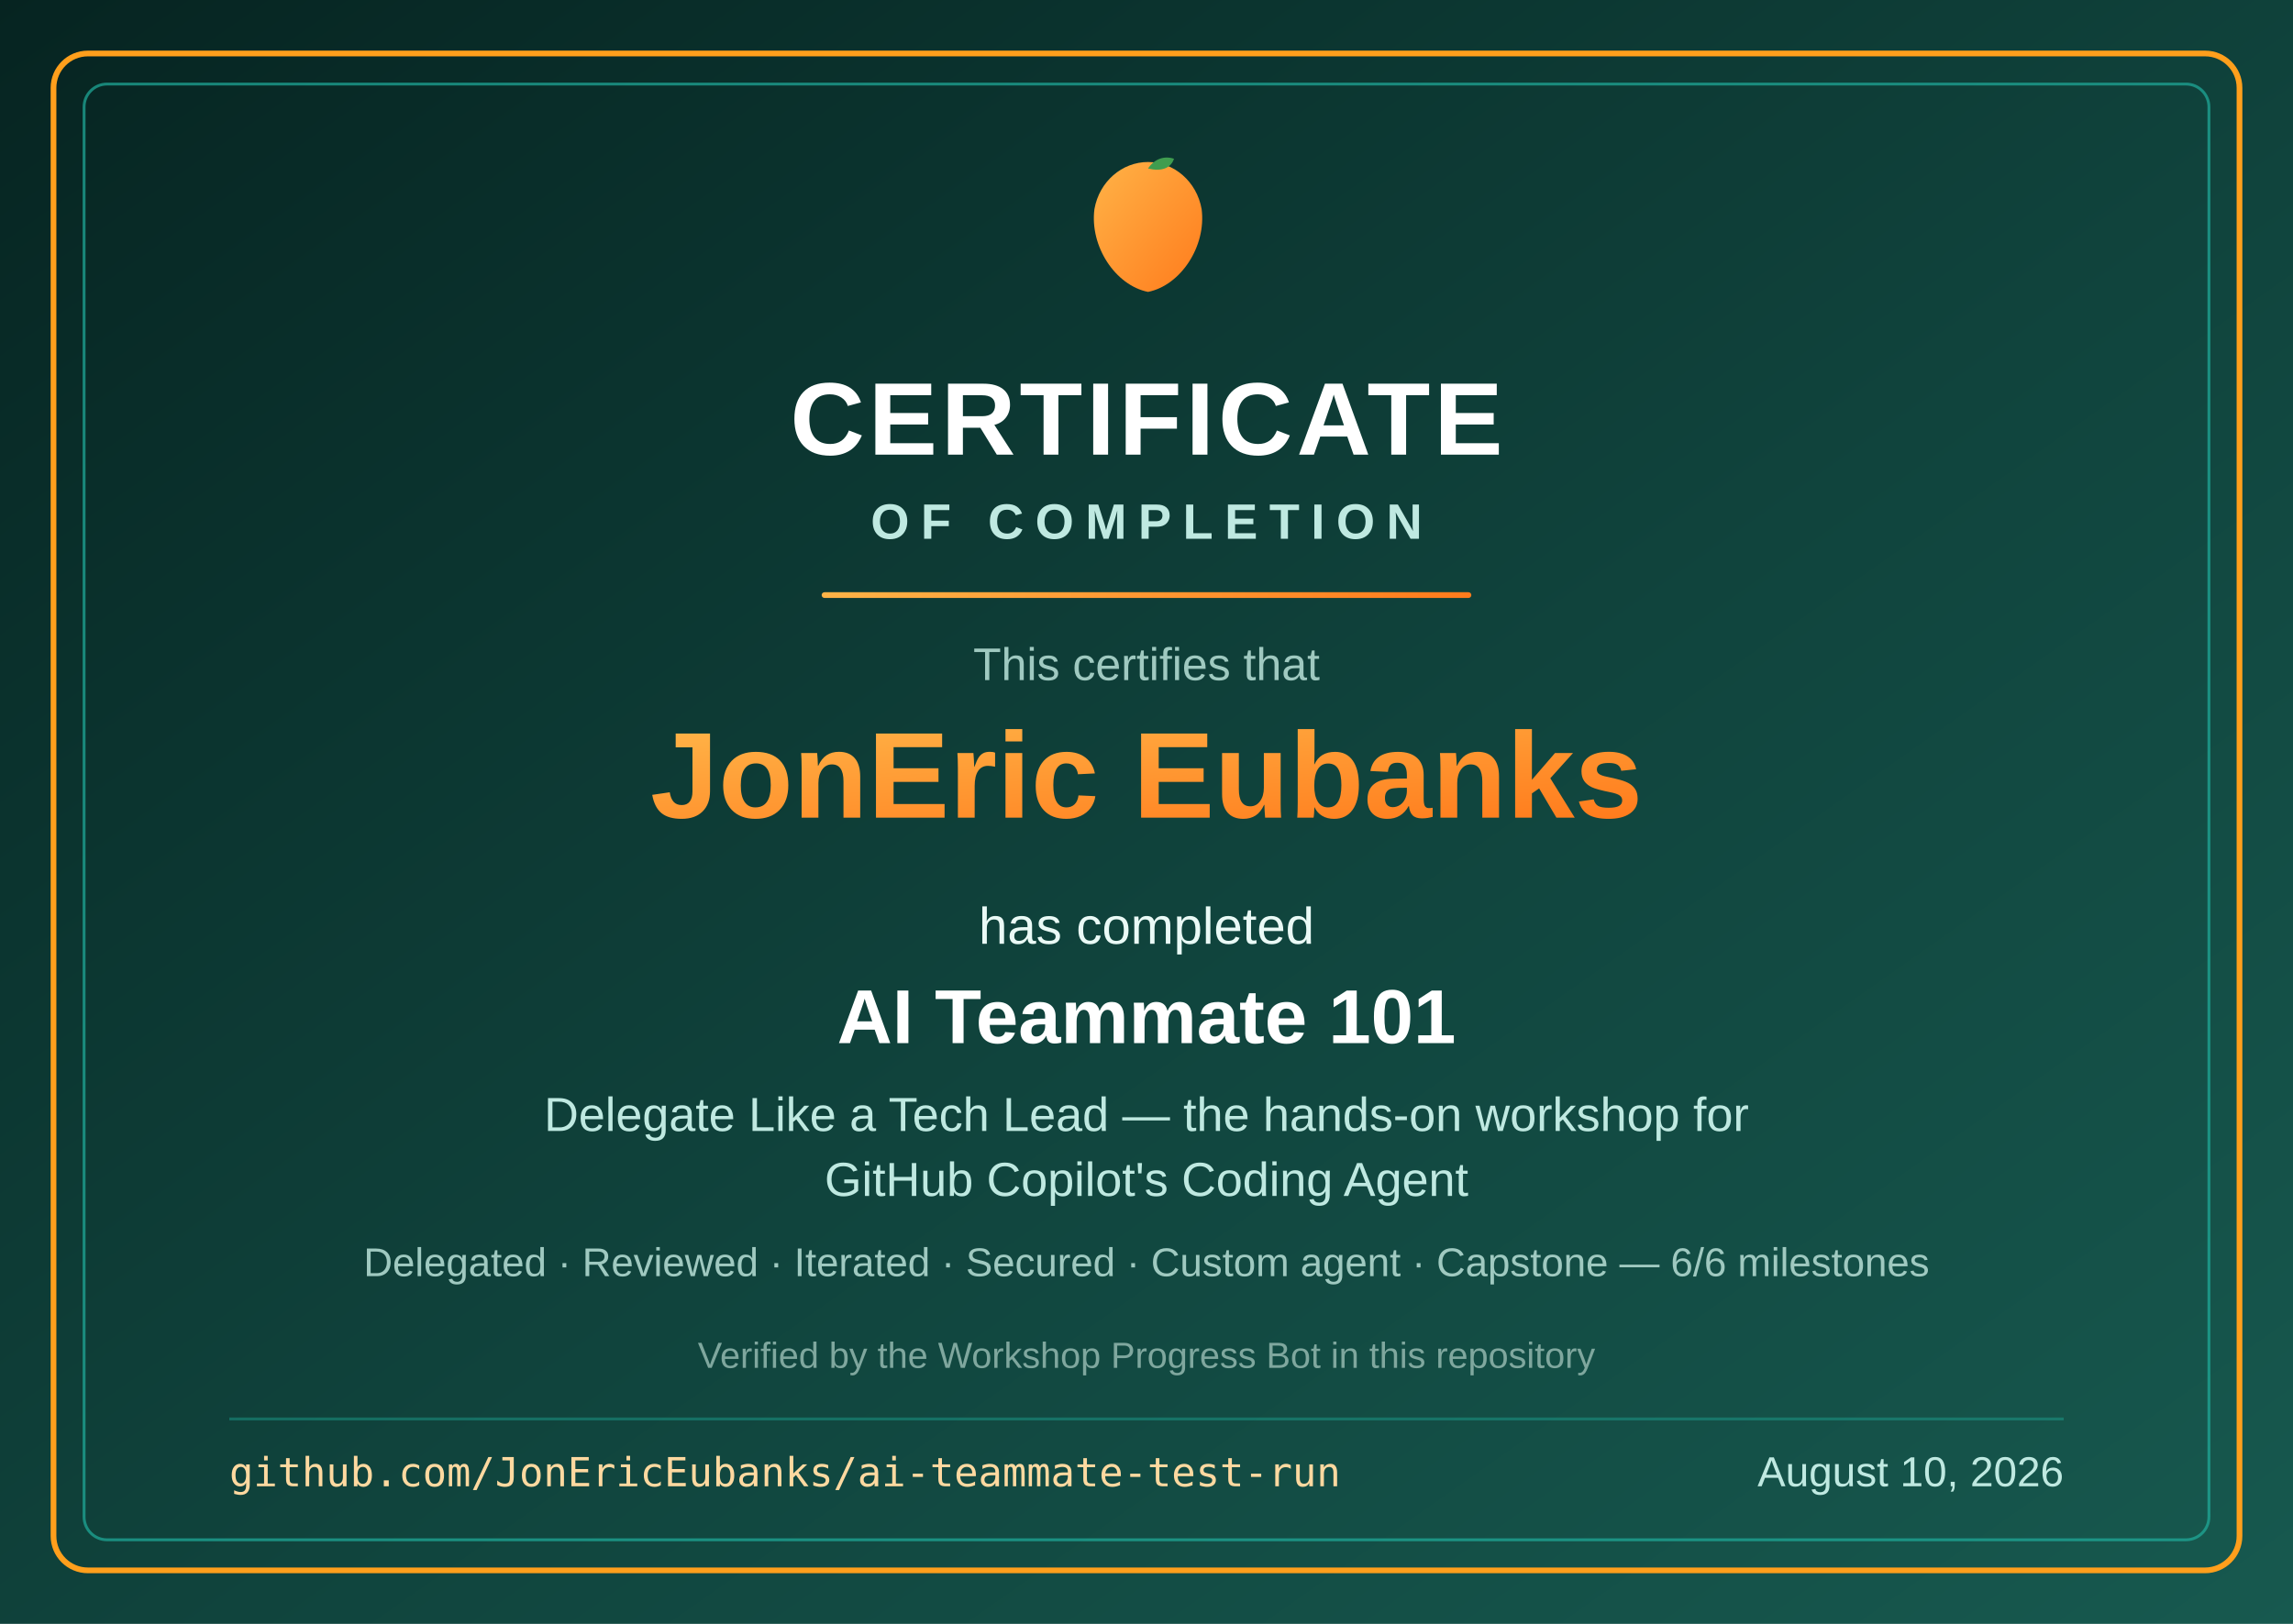
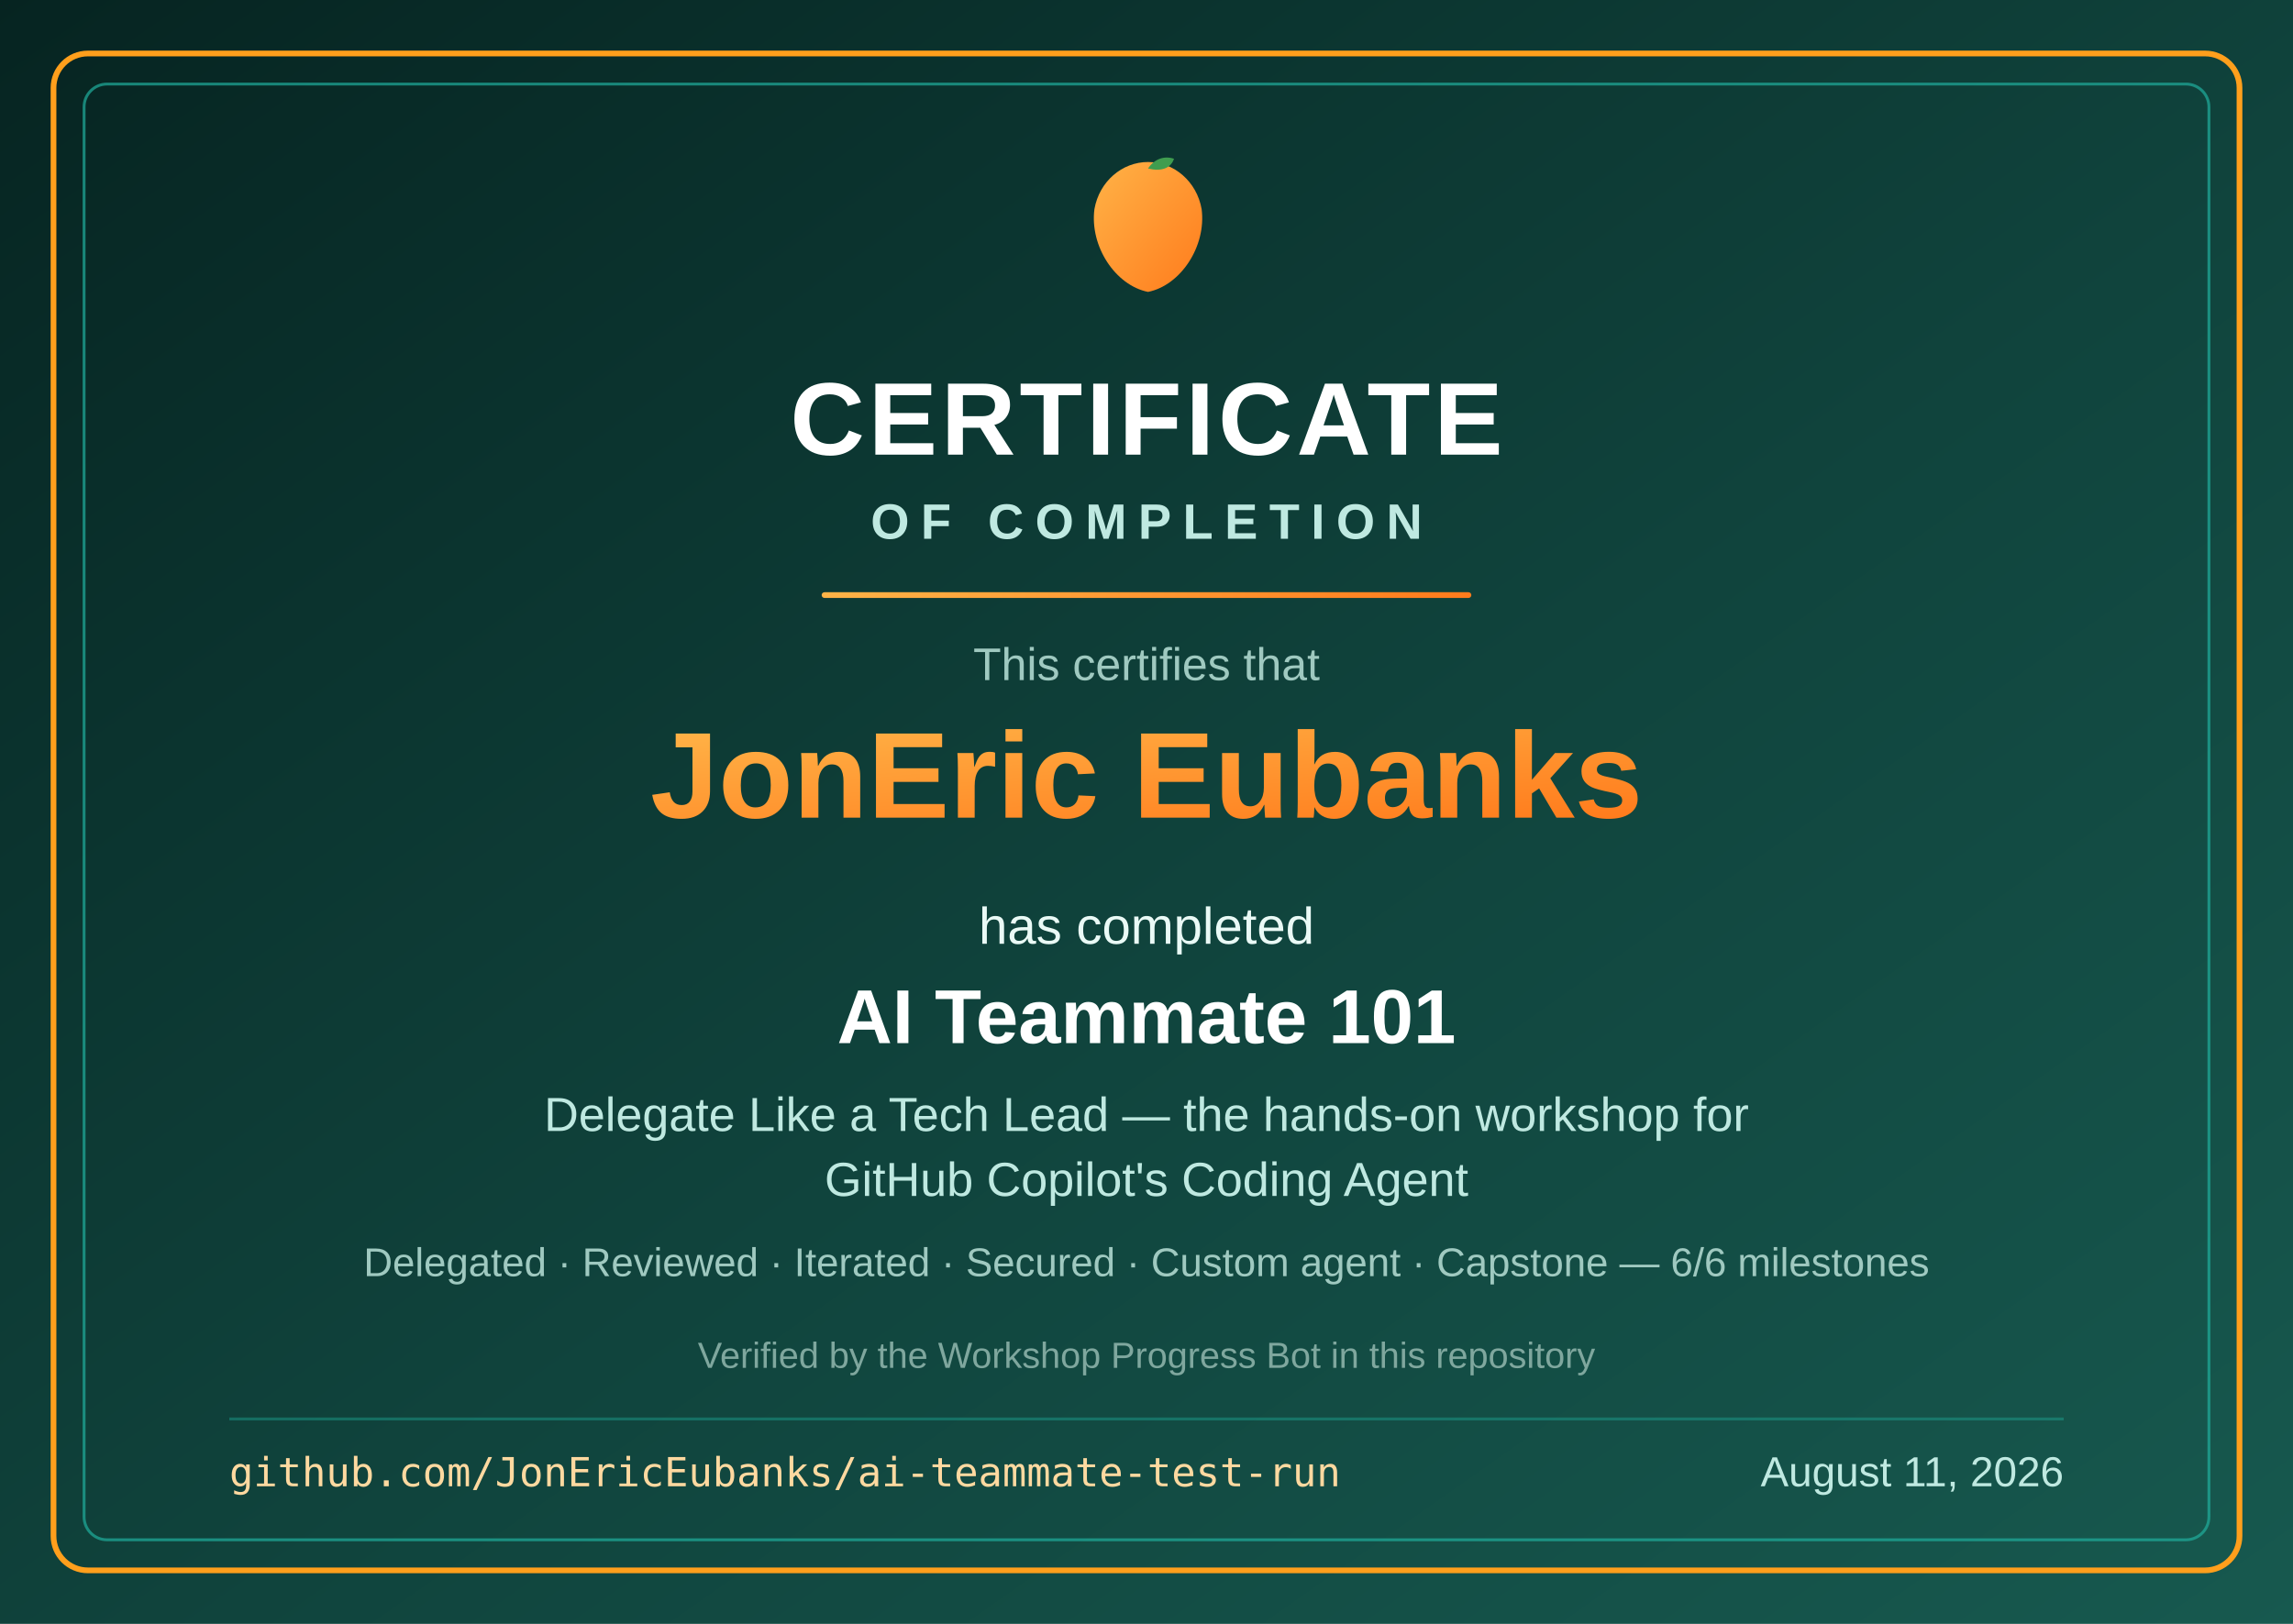
<svg xmlns="http://www.w3.org/2000/svg" width="1200" height="850" viewBox="0 0 1200 850">
  <defs>
    <linearGradient id="cbg" x1="0" y1="0" x2="1" y2="1">
      <stop offset="0" stop-color="#062421" />
      <stop offset="0.55" stop-color="#10443d" />
      <stop offset="1" stop-color="#17594f" />
    </linearGradient>
    <linearGradient id="cmango" x1="0" y1="0" x2="1" y2="1">
      <stop offset="0" stop-color="#ffb347" />
      <stop offset="1" stop-color="#ff7b1c" />
    </linearGradient>
    <linearGradient id="cribbon" x1="0" y1="0" x2="1" y2="0">
      <stop offset="0" stop-color="#ffb347" />
      <stop offset="1" stop-color="#ff7b1c" />
    </linearGradient>
  </defs>
  <rect width="1200" height="850" fill="url(#cbg)" />
  <rect x="28" y="28" width="1144" height="794" rx="18" fill="none" stroke="#ff9f1c" stroke-width="3" />
  <rect x="44" y="44" width="1112" height="762" rx="12" fill="none" stroke="#1fae9c" stroke-width="1.5" opacity="0.7" />
  <g transform="translate(560 78) scale(1.7)">
    <path d="M24 4c8 0 15 6 16.5 14.5C42 30 34 42 24 44 14 42 6 30 7.5 18.5 9 10 16 4 24 4Z" fill="url(#cmango)" />
    <path d="M24 6c2-3 5-4 8-3-1 3-4 4-8 3Z" fill="#3f9d4f" />
  </g>
  <text x="600" y="238" text-anchor="middle" font-family="Segoe UI, Arial, sans-serif" font-weight="800" font-size="54" fill="#ffffff" letter-spacing="2">CERTIFICATE</text>
  <text x="600" y="282" text-anchor="middle" font-family="Segoe UI, Arial, sans-serif" font-weight="600" font-size="26" fill="#bfe9e1" letter-spacing="6">OF COMPLETION</text>
  <rect x="430" y="310" width="340" height="3" rx="1.5" fill="url(#cribbon)" />
  <text x="600" y="356" text-anchor="middle" font-family="Segoe UI, Arial, sans-serif" font-size="24" fill="#9fc9c0">This certifies that</text>
  <text x="600" y="428" text-anchor="middle" font-family="Segoe UI, Arial, sans-serif" font-weight="700" font-size="64" fill="url(#cmango)">JonEric Eubanks</text>
  <text x="600" y="494" text-anchor="middle" font-family="Segoe UI, Arial, sans-serif" font-size="27" fill="#eafaf6">has completed</text>
  <text x="600" y="546" text-anchor="middle" font-family="Segoe UI, Arial, sans-serif" font-weight="700" font-size="40" fill="#ffffff">AI Teammate 101</text>
  <text x="600" y="592" text-anchor="middle" font-family="Segoe UI, Arial, sans-serif" font-size="25" fill="#bfe9e1">Delegate Like a Tech Lead — the hands-on workshop for</text>
  <text x="600" y="626" text-anchor="middle" font-family="Segoe UI, Arial, sans-serif" font-size="25" fill="#bfe9e1">GitHub Copilot's Coding Agent</text>
  <text x="600" y="668" text-anchor="middle" font-family="Segoe UI, Arial, sans-serif" font-size="21" fill="#9fc9c0">Delegated · Reviewed · Iterated · Secured · Custom agent · Capstone — 6/6 milestones</text>
  <text x="600" y="716" text-anchor="middle" font-family="Segoe UI, Arial, sans-serif" font-size="19" fill="#7fa79e">Verified by the Workshop Progress Bot in this repository</text>
  <rect x="120" y="742" width="960" height="1.5" fill="#1fae9c" opacity="0.4" />
  <text x="120" y="778" font-family="Consolas, monospace" font-size="21" fill="#ffd9a0">github.com/JonEricEubanks/ai-teammate-test-run</text>
-   <text x="1080" y="778" text-anchor="end" font-family="Segoe UI, Arial, sans-serif" font-size="22" fill="#bfe9e1">August 10, 2026</text>
+   <text x="1080" y="778" text-anchor="end" font-family="Segoe UI, Arial, sans-serif" font-size="22" fill="#bfe9e1">August 11, 2026</text>
</svg>
